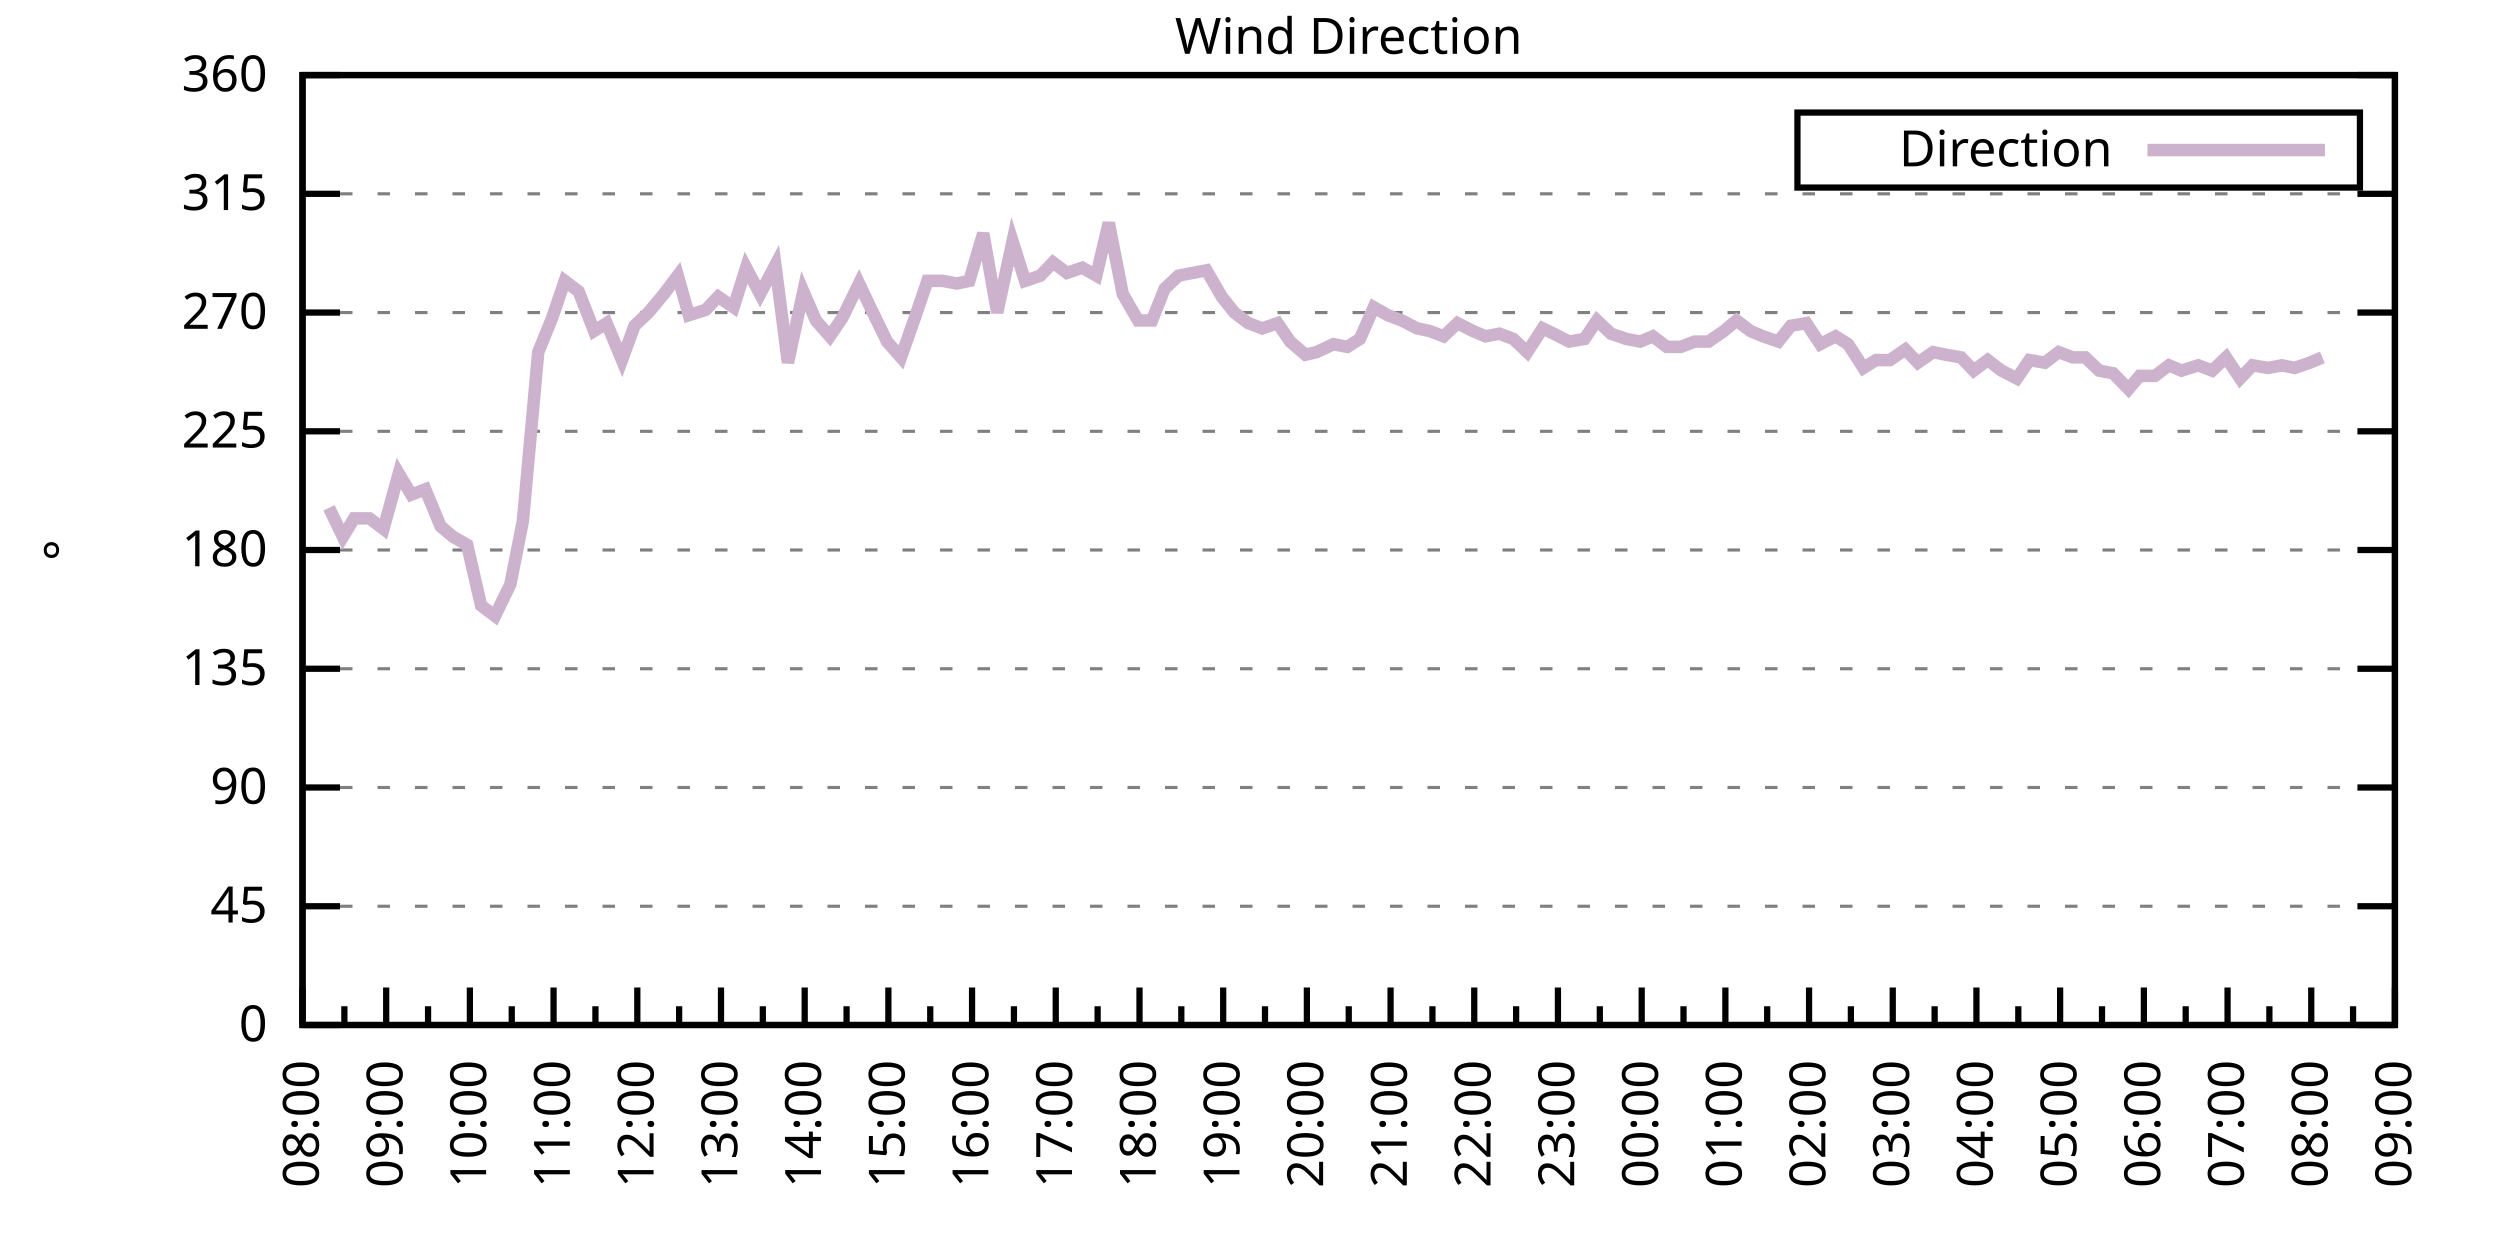
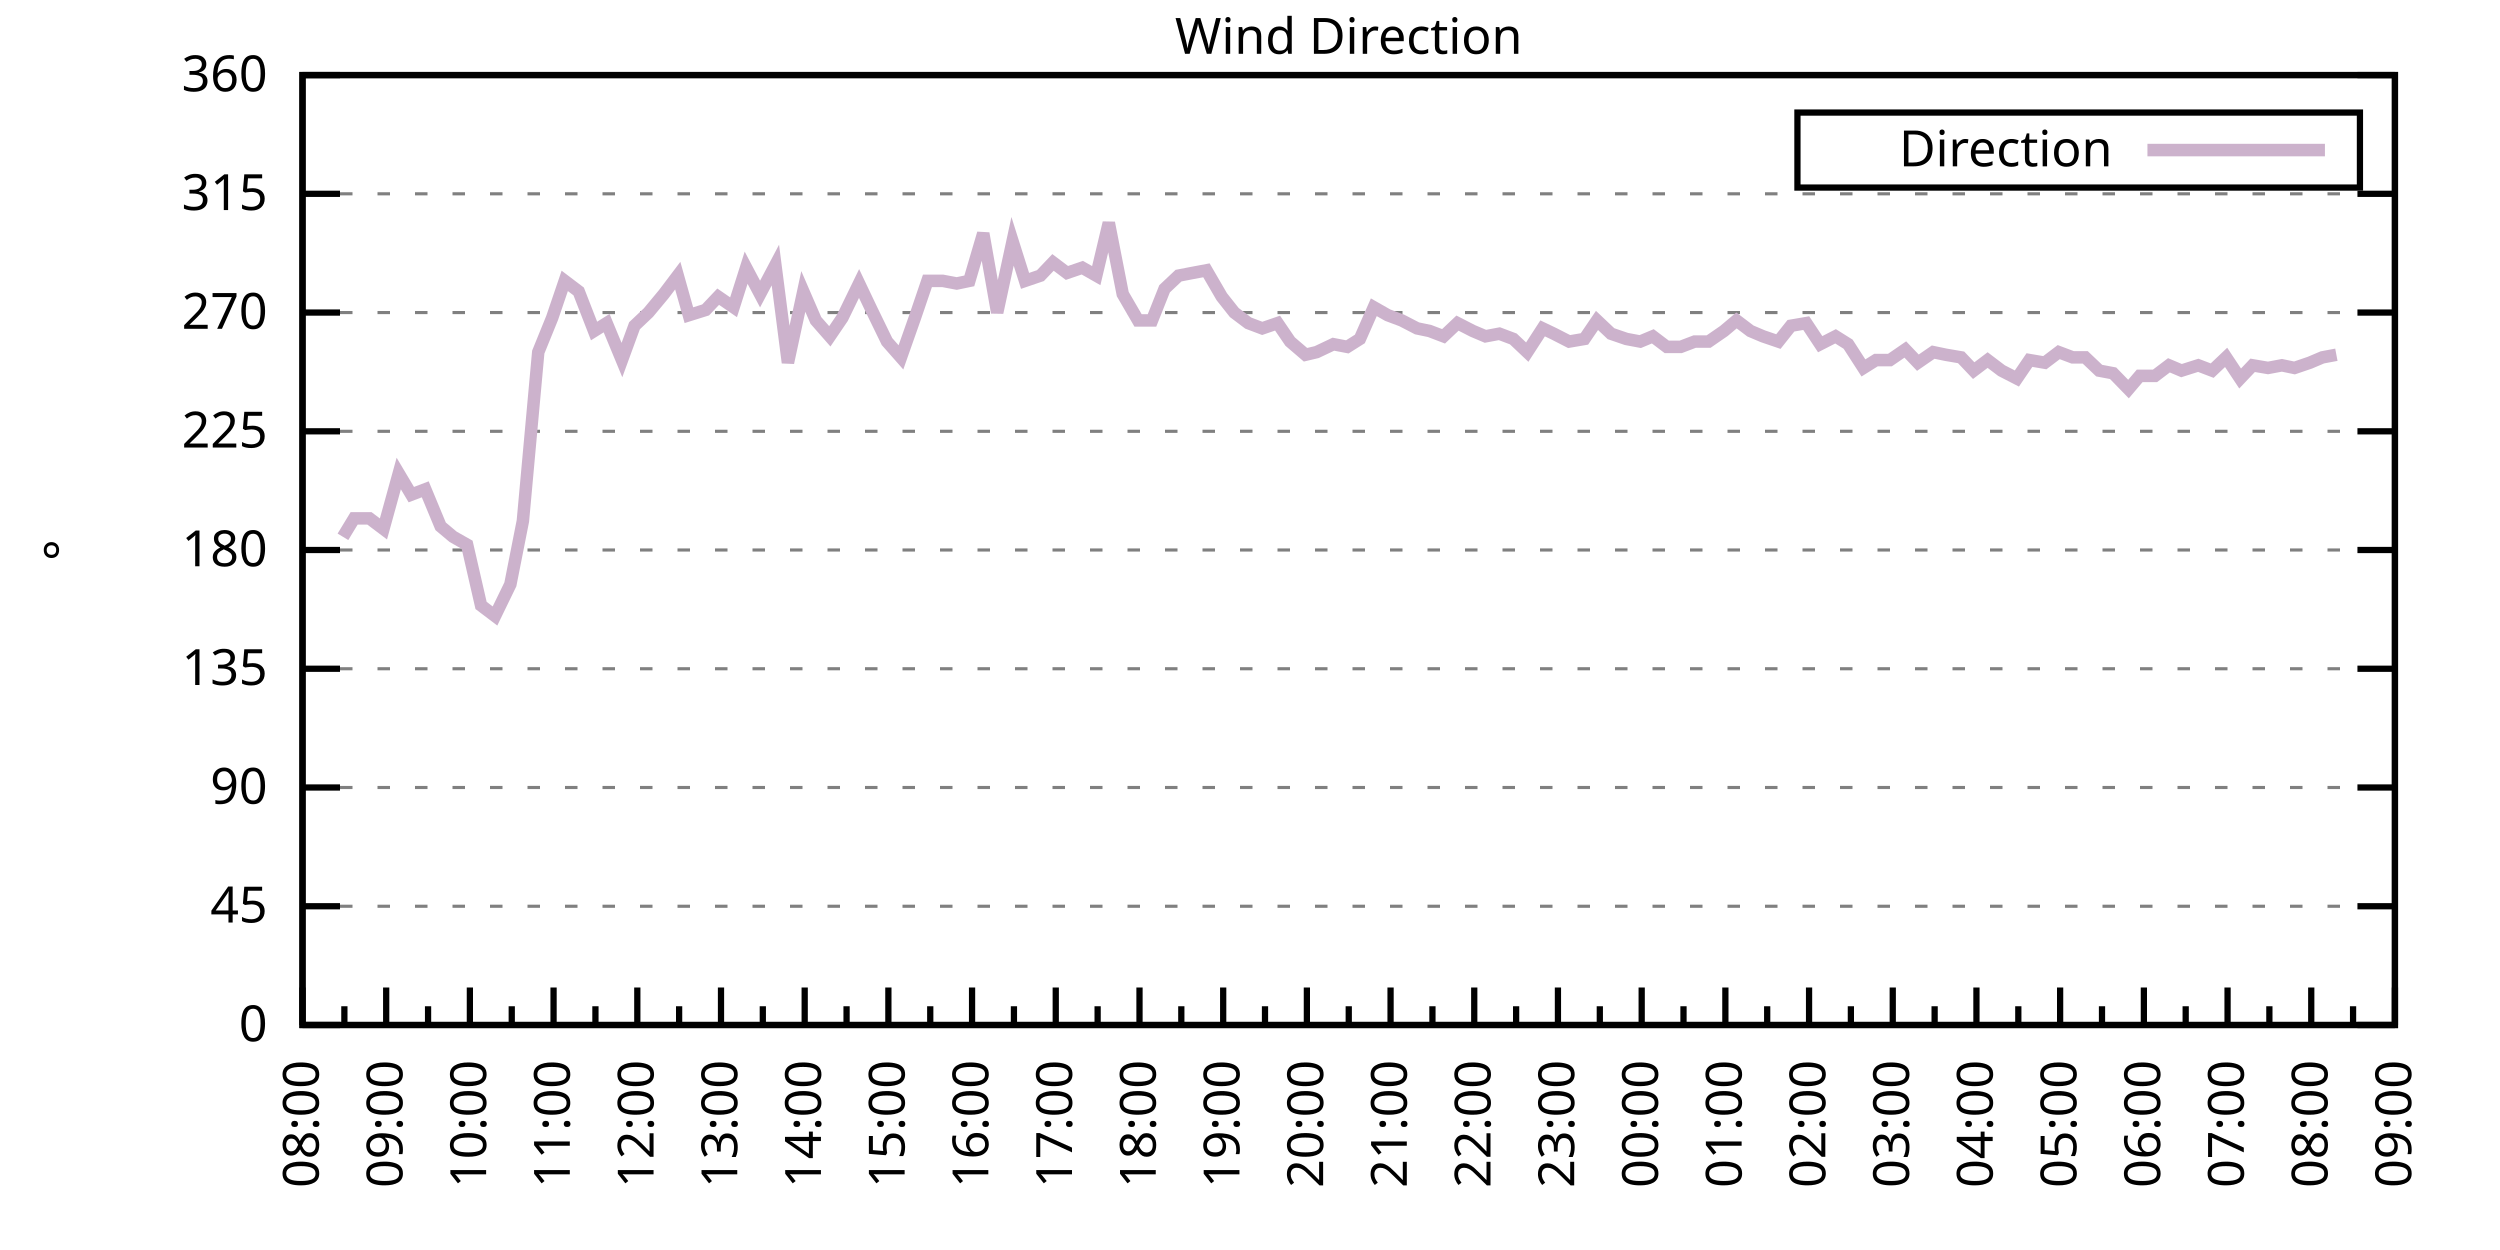
<svg xmlns="http://www.w3.org/2000/svg" xmlns:xlink="http://www.w3.org/1999/xlink" width="400" height="200" viewBox="0 0 400 200">
  <g id="gnuplot_canvas">
    <rect x="0" y="0" width="400" height="200" fill="none" />
    <defs>
      <circle id="gpDot" r="0.5" stroke-width="0.5" stroke="currentColor" />
      <path id="gpPt0" stroke-width="0.333" stroke="currentColor" d="M-1,0 h2 M0,-1 v2" />
      <path id="gpPt1" stroke-width="0.333" stroke="currentColor" d="M-1,-1 L1,1 M1,-1 L-1,1" />
      <path id="gpPt2" stroke-width="0.333" stroke="currentColor" d="M-1,0 L1,0 M0,-1 L0,1 M-1,-1 L1,1 M-1,1 L1,-1" />
      <rect id="gpPt3" stroke-width="0.333" stroke="currentColor" x="-1" y="-1" width="2" height="2" />
      <rect id="gpPt4" stroke-width="0.333" stroke="currentColor" fill="currentColor" x="-1" y="-1" width="2" height="2" />
      <circle id="gpPt5" stroke-width="0.333" stroke="currentColor" cx="0" cy="0" r="1" />
      <use xlink:href="#gpPt5" id="gpPt6" fill="currentColor" stroke="none" />
      <path id="gpPt7" stroke-width="0.333" stroke="currentColor" d="M0,-1.33 L-1.33,0.67 L1.33,0.67 z" />
      <use xlink:href="#gpPt7" id="gpPt8" fill="currentColor" stroke="none" />
      <use xlink:href="#gpPt7" id="gpPt9" stroke="currentColor" transform="rotate(180)" />
      <use xlink:href="#gpPt9" id="gpPt10" fill="currentColor" stroke="none" />
      <use xlink:href="#gpPt3" id="gpPt11" stroke="currentColor" transform="rotate(45)" />
      <use xlink:href="#gpPt11" id="gpPt12" fill="currentColor" stroke="none" />
      <path id="gpPt13" stroke-width="0.333" stroke="currentColor" d="M0,1.330 L1.265,0.411 L0.782,-1.067 L-0.782,-1.076 L-1.265,0.411 z" />
      <use xlink:href="#gpPt13" id="gpPt14" fill="currentColor" stroke="none" />
      <filter id="textbox" filterUnits="objectBoundingBox" x="0" y="0" height="1" width="1">
        <feFlood flood-color="white" flood-opacity="1" result="bgnd" />
        <feComposite in="SourceGraphic" in2="bgnd" operator="atop" />
      </filter>
      <filter id="greybox" filterUnits="objectBoundingBox" x="0" y="0" height="1" width="1">
        <feFlood flood-color="lightgrey" flood-opacity="1" result="grey" />
        <feComposite in="SourceGraphic" in2="grey" operator="atop" />
      </filter>
    </defs>
    <g fill="none" color="white" stroke="currentColor" stroke-width="1.00" stroke-linecap="butt" stroke-linejoin="miter">
</g>
    <g fill="none" color="black" stroke="currentColor" stroke-width="1.00" stroke-linecap="butt" stroke-linejoin="miter">
      <g stroke="none" shape-rendering="crispEdges">
        <polygon fill="rgb(255, 255, 255)" points="48.40,164.00 383.18,164.00 383.18,12.02 48.40,12.02 " />
      </g>
    </g>
    <g fill="none" color="black" stroke="currentColor" stroke-width="1.00" stroke-linecap="butt" stroke-linejoin="miter">
</g>
    <g fill="none" color="black" stroke="black" stroke-width="0.50" stroke-linecap="butt" stroke-linejoin="miter">
</g>
    <g fill="none" color="gray" stroke="currentColor" stroke-width="0.50" stroke-linecap="butt" stroke-linejoin="miter">
      <path stroke="gray" stroke-dasharray="2,4" class="gridline" d="M48.40,164.00 L383.19,164.00  " />
    </g>
    <g fill="none" color="gray" stroke="gray" stroke-width="1.00" stroke-linecap="butt" stroke-linejoin="miter">
</g>
    <g fill="none" color="black" stroke="currentColor" stroke-width="1.00" stroke-linecap="butt" stroke-linejoin="miter">
      <path stroke="black" d="M48.40,164.00 L54.40,164.00 M383.19,164.00 L377.19,164.00  " />
      <g transform="translate(42.80,166.60)" stroke="none" fill="black" font-family="Sans" font-size="8.00" text-anchor="end">
        <text>
          <tspan font-family="Sans"> 0</tspan>
        </text>
      </g>
    </g>
    <g fill="none" color="black" stroke="currentColor" stroke-width="1.00" stroke-linecap="butt" stroke-linejoin="miter">
</g>
    <g fill="none" color="black" stroke="black" stroke-width="0.50" stroke-linecap="butt" stroke-linejoin="miter">
</g>
    <g fill="none" color="gray" stroke="currentColor" stroke-width="0.50" stroke-linecap="butt" stroke-linejoin="miter">
      <path stroke="gray" stroke-dasharray="2,4" class="gridline" d="M48.40,145.00 L383.19,145.00  " />
    </g>
    <g fill="none" color="gray" stroke="gray" stroke-width="1.00" stroke-linecap="butt" stroke-linejoin="miter">
</g>
    <g fill="none" color="black" stroke="currentColor" stroke-width="1.00" stroke-linecap="butt" stroke-linejoin="miter">
      <path stroke="black" d="M48.40,145.00 L54.40,145.00 M383.19,145.00 L377.19,145.00  " />
      <g transform="translate(42.80,147.60)" stroke="none" fill="black" font-family="Sans" font-size="8.00" text-anchor="end">
        <text>
          <tspan font-family="Sans"> 45</tspan>
        </text>
      </g>
    </g>
    <g fill="none" color="black" stroke="currentColor" stroke-width="1.00" stroke-linecap="butt" stroke-linejoin="miter">
</g>
    <g fill="none" color="black" stroke="black" stroke-width="0.50" stroke-linecap="butt" stroke-linejoin="miter">
</g>
    <g fill="none" color="gray" stroke="currentColor" stroke-width="0.50" stroke-linecap="butt" stroke-linejoin="miter">
      <path stroke="gray" stroke-dasharray="2,4" class="gridline" d="M48.40,126.00 L383.19,126.00  " />
    </g>
    <g fill="none" color="gray" stroke="gray" stroke-width="1.00" stroke-linecap="butt" stroke-linejoin="miter">
</g>
    <g fill="none" color="black" stroke="currentColor" stroke-width="1.00" stroke-linecap="butt" stroke-linejoin="miter">
      <path stroke="black" d="M48.40,126.00 L54.40,126.00 M383.19,126.00 L377.19,126.00  " />
      <g transform="translate(42.80,128.60)" stroke="none" fill="black" font-family="Sans" font-size="8.00" text-anchor="end">
        <text>
          <tspan font-family="Sans"> 90</tspan>
        </text>
      </g>
    </g>
    <g fill="none" color="black" stroke="currentColor" stroke-width="1.00" stroke-linecap="butt" stroke-linejoin="miter">
</g>
    <g fill="none" color="black" stroke="black" stroke-width="0.50" stroke-linecap="butt" stroke-linejoin="miter">
</g>
    <g fill="none" color="gray" stroke="currentColor" stroke-width="0.50" stroke-linecap="butt" stroke-linejoin="miter">
      <path stroke="gray" stroke-dasharray="2,4" class="gridline" d="M48.40,107.00 L383.19,107.00  " />
    </g>
    <g fill="none" color="gray" stroke="gray" stroke-width="1.00" stroke-linecap="butt" stroke-linejoin="miter">
</g>
    <g fill="none" color="black" stroke="currentColor" stroke-width="1.00" stroke-linecap="butt" stroke-linejoin="miter">
      <path stroke="black" d="M48.40,107.00 L54.40,107.00 M383.19,107.00 L377.19,107.00  " />
      <g transform="translate(42.80,109.60)" stroke="none" fill="black" font-family="Sans" font-size="8.00" text-anchor="end">
        <text>
          <tspan font-family="Sans"> 135</tspan>
        </text>
      </g>
    </g>
    <g fill="none" color="black" stroke="currentColor" stroke-width="1.00" stroke-linecap="butt" stroke-linejoin="miter">
</g>
    <g fill="none" color="black" stroke="black" stroke-width="0.50" stroke-linecap="butt" stroke-linejoin="miter">
</g>
    <g fill="none" color="gray" stroke="currentColor" stroke-width="0.50" stroke-linecap="butt" stroke-linejoin="miter">
      <path stroke="gray" stroke-dasharray="2,4" class="gridline" d="M48.40,88.00 L383.19,88.00  " />
    </g>
    <g fill="none" color="gray" stroke="gray" stroke-width="1.00" stroke-linecap="butt" stroke-linejoin="miter">
</g>
    <g fill="none" color="black" stroke="currentColor" stroke-width="1.00" stroke-linecap="butt" stroke-linejoin="miter">
      <path stroke="black" d="M48.40,88.00 L54.40,88.00 M383.19,88.00 L377.19,88.00  " />
      <g transform="translate(42.80,90.60)" stroke="none" fill="black" font-family="Sans" font-size="8.00" text-anchor="end">
        <text>
          <tspan font-family="Sans"> 180</tspan>
        </text>
      </g>
    </g>
    <g fill="none" color="black" stroke="currentColor" stroke-width="1.00" stroke-linecap="butt" stroke-linejoin="miter">
</g>
    <g fill="none" color="black" stroke="black" stroke-width="0.50" stroke-linecap="butt" stroke-linejoin="miter">
</g>
    <g fill="none" color="gray" stroke="currentColor" stroke-width="0.50" stroke-linecap="butt" stroke-linejoin="miter">
      <path stroke="gray" stroke-dasharray="2,4" class="gridline" d="M48.40,69.01 L383.19,69.01  " />
    </g>
    <g fill="none" color="gray" stroke="gray" stroke-width="1.00" stroke-linecap="butt" stroke-linejoin="miter">
</g>
    <g fill="none" color="black" stroke="currentColor" stroke-width="1.00" stroke-linecap="butt" stroke-linejoin="miter">
      <path stroke="black" d="M48.40,69.01 L54.40,69.01 M383.19,69.01 L377.19,69.01  " />
      <g transform="translate(42.80,71.61)" stroke="none" fill="black" font-family="Sans" font-size="8.00" text-anchor="end">
        <text>
          <tspan font-family="Sans"> 225</tspan>
        </text>
      </g>
    </g>
    <g fill="none" color="black" stroke="currentColor" stroke-width="1.00" stroke-linecap="butt" stroke-linejoin="miter">
</g>
    <g fill="none" color="black" stroke="black" stroke-width="0.50" stroke-linecap="butt" stroke-linejoin="miter">
</g>
    <g fill="none" color="gray" stroke="currentColor" stroke-width="0.50" stroke-linecap="butt" stroke-linejoin="miter">
      <path stroke="gray" stroke-dasharray="2,4" class="gridline" d="M48.40,50.01 L383.19,50.01  " />
    </g>
    <g fill="none" color="gray" stroke="gray" stroke-width="1.00" stroke-linecap="butt" stroke-linejoin="miter">
</g>
    <g fill="none" color="black" stroke="currentColor" stroke-width="1.00" stroke-linecap="butt" stroke-linejoin="miter">
      <path stroke="black" d="M48.40,50.01 L54.40,50.01 M383.19,50.01 L377.19,50.01  " />
      <g transform="translate(42.80,52.61)" stroke="none" fill="black" font-family="Sans" font-size="8.00" text-anchor="end">
        <text>
          <tspan font-family="Sans"> 270</tspan>
        </text>
      </g>
    </g>
    <g fill="none" color="black" stroke="currentColor" stroke-width="1.00" stroke-linecap="butt" stroke-linejoin="miter">
</g>
    <g fill="none" color="black" stroke="black" stroke-width="0.50" stroke-linecap="butt" stroke-linejoin="miter">
</g>
    <g fill="none" color="gray" stroke="currentColor" stroke-width="0.50" stroke-linecap="butt" stroke-linejoin="miter">
      <path stroke="gray" stroke-dasharray="2,4" class="gridline" d="M48.40,31.01 L383.19,31.01  " />
    </g>
    <g fill="none" color="gray" stroke="gray" stroke-width="1.00" stroke-linecap="butt" stroke-linejoin="miter">
</g>
    <g fill="none" color="black" stroke="currentColor" stroke-width="1.00" stroke-linecap="butt" stroke-linejoin="miter">
      <path stroke="black" d="M48.40,31.01 L54.40,31.01 M383.19,31.01 L377.19,31.01  " />
      <g transform="translate(42.80,33.61)" stroke="none" fill="black" font-family="Sans" font-size="8.00" text-anchor="end">
        <text>
          <tspan font-family="Sans"> 315</tspan>
        </text>
      </g>
    </g>
    <g fill="none" color="black" stroke="currentColor" stroke-width="1.00" stroke-linecap="butt" stroke-linejoin="miter">
</g>
    <g fill="none" color="black" stroke="black" stroke-width="0.50" stroke-linecap="butt" stroke-linejoin="miter">
</g>
    <g fill="none" color="gray" stroke="currentColor" stroke-width="0.50" stroke-linecap="butt" stroke-linejoin="miter">
      <path stroke="gray" stroke-dasharray="2,4" class="gridline" d="M48.40,12.01 L383.19,12.01  " />
    </g>
    <g fill="none" color="gray" stroke="gray" stroke-width="1.00" stroke-linecap="butt" stroke-linejoin="miter">
</g>
    <g fill="none" color="black" stroke="currentColor" stroke-width="1.00" stroke-linecap="butt" stroke-linejoin="miter">
      <path stroke="black" d="M48.40,12.01 L54.40,12.01 M383.19,12.01 L377.19,12.01  " />
      <g transform="translate(42.80,14.61)" stroke="none" fill="black" font-family="Sans" font-size="8.00" text-anchor="end">
        <text>
          <tspan font-family="Sans"> 360</tspan>
        </text>
      </g>
    </g>
    <g fill="none" color="black" stroke="currentColor" stroke-width="1.00" stroke-linecap="butt" stroke-linejoin="miter">
      <path stroke="black" d="M48.40,164.00 L48.40,158.00  " />
      <g transform="translate(51.00,169.60) rotate(270)" stroke="none" fill="black" font-family="Sans" font-size="8.00" text-anchor="end">
        <text>
          <tspan font-family="Sans">08:00</tspan>
        </text>
      </g>
    </g>
    <g fill="none" color="black" stroke="currentColor" stroke-width="1.00" stroke-linecap="butt" stroke-linejoin="miter">
      <path stroke="black" d="M55.10,164.00 L55.10,161.00 M61.79,164.00 L61.79,158.00  " />
      <g transform="translate(64.39,169.60) rotate(270)" stroke="none" fill="black" font-family="Sans" font-size="8.00" text-anchor="end">
        <text>
          <tspan font-family="Sans">09:00</tspan>
        </text>
      </g>
    </g>
    <g fill="none" color="black" stroke="currentColor" stroke-width="1.00" stroke-linecap="butt" stroke-linejoin="miter">
      <path stroke="black" d="M68.49,164.00 L68.49,161.00 M75.18,164.00 L75.18,158.00  " />
      <g transform="translate(77.78,169.60) rotate(270)" stroke="none" fill="black" font-family="Sans" font-size="8.00" text-anchor="end">
        <text>
          <tspan font-family="Sans">10:00</tspan>
        </text>
      </g>
    </g>
    <g fill="none" color="black" stroke="currentColor" stroke-width="1.00" stroke-linecap="butt" stroke-linejoin="miter">
      <path stroke="black" d="M81.88,164.00 L81.88,161.00 M88.57,164.00 L88.57,158.00  " />
      <g transform="translate(91.17,169.60) rotate(270)" stroke="none" fill="black" font-family="Sans" font-size="8.00" text-anchor="end">
        <text>
          <tspan font-family="Sans">11:00</tspan>
        </text>
      </g>
    </g>
    <g fill="none" color="black" stroke="currentColor" stroke-width="1.00" stroke-linecap="butt" stroke-linejoin="miter">
      <path stroke="black" d="M95.27,164.00 L95.27,161.00 M101.97,164.00 L101.97,158.00  " />
      <g transform="translate(104.57,169.60) rotate(270)" stroke="none" fill="black" font-family="Sans" font-size="8.00" text-anchor="end">
        <text>
          <tspan font-family="Sans">12:00</tspan>
        </text>
      </g>
    </g>
    <g fill="none" color="black" stroke="currentColor" stroke-width="1.00" stroke-linecap="butt" stroke-linejoin="miter">
      <path stroke="black" d="M108.66,164.00 L108.66,161.00 M115.36,164.00 L115.36,158.00  " />
      <g transform="translate(117.96,169.60) rotate(270)" stroke="none" fill="black" font-family="Sans" font-size="8.00" text-anchor="end">
        <text>
          <tspan font-family="Sans">13:00</tspan>
        </text>
      </g>
    </g>
    <g fill="none" color="black" stroke="currentColor" stroke-width="1.00" stroke-linecap="butt" stroke-linejoin="miter">
      <path stroke="black" d="M122.05,164.00 L122.05,161.00 M128.75,164.00 L128.75,158.00  " />
      <g transform="translate(131.35,169.60) rotate(270)" stroke="none" fill="black" font-family="Sans" font-size="8.00" text-anchor="end">
        <text>
          <tspan font-family="Sans">14:00</tspan>
        </text>
      </g>
    </g>
    <g fill="none" color="black" stroke="currentColor" stroke-width="1.00" stroke-linecap="butt" stroke-linejoin="miter">
      <path stroke="black" d="M135.45,164.00 L135.45,161.00 M142.14,164.00 L142.14,158.00  " />
      <g transform="translate(144.74,169.60) rotate(270)" stroke="none" fill="black" font-family="Sans" font-size="8.00" text-anchor="end">
        <text>
          <tspan font-family="Sans">15:00</tspan>
        </text>
      </g>
    </g>
    <g fill="none" color="black" stroke="currentColor" stroke-width="1.00" stroke-linecap="butt" stroke-linejoin="miter">
      <path stroke="black" d="M148.84,164.00 L148.84,161.00 M155.53,164.00 L155.53,158.00  " />
      <g transform="translate(158.13,169.60) rotate(270)" stroke="none" fill="black" font-family="Sans" font-size="8.00" text-anchor="end">
        <text>
          <tspan font-family="Sans">16:00</tspan>
        </text>
      </g>
    </g>
    <g fill="none" color="black" stroke="currentColor" stroke-width="1.00" stroke-linecap="butt" stroke-linejoin="miter">
      <path stroke="black" d="M162.23,164.00 L162.23,161.00 M168.92,164.00 L168.92,158.00  " />
      <g transform="translate(171.52,169.60) rotate(270)" stroke="none" fill="black" font-family="Sans" font-size="8.00" text-anchor="end">
        <text>
          <tspan font-family="Sans">17:00</tspan>
        </text>
      </g>
    </g>
    <g fill="none" color="black" stroke="currentColor" stroke-width="1.00" stroke-linecap="butt" stroke-linejoin="miter">
      <path stroke="black" d="M175.62,164.00 L175.62,161.00 M182.32,164.00 L182.32,158.00  " />
      <g transform="translate(184.92,169.60) rotate(270)" stroke="none" fill="black" font-family="Sans" font-size="8.00" text-anchor="end">
        <text>
          <tspan font-family="Sans">18:00</tspan>
        </text>
      </g>
    </g>
    <g fill="none" color="black" stroke="currentColor" stroke-width="1.00" stroke-linecap="butt" stroke-linejoin="miter">
      <path stroke="black" d="M189.01,164.00 L189.01,161.00 M195.71,164.00 L195.71,158.00  " />
      <g transform="translate(198.31,169.60) rotate(270)" stroke="none" fill="black" font-family="Sans" font-size="8.00" text-anchor="end">
        <text>
          <tspan font-family="Sans">19:00</tspan>
        </text>
      </g>
    </g>
    <g fill="none" color="black" stroke="currentColor" stroke-width="1.00" stroke-linecap="butt" stroke-linejoin="miter">
      <path stroke="black" d="M202.40,164.00 L202.40,161.00 M209.10,164.00 L209.10,158.00  " />
      <g transform="translate(211.70,169.60) rotate(270)" stroke="none" fill="black" font-family="Sans" font-size="8.00" text-anchor="end">
        <text>
          <tspan font-family="Sans">20:00</tspan>
        </text>
      </g>
    </g>
    <g fill="none" color="black" stroke="currentColor" stroke-width="1.00" stroke-linecap="butt" stroke-linejoin="miter">
      <path stroke="black" d="M215.80,164.00 L215.80,161.00 M222.49,164.00 L222.49,158.00  " />
      <g transform="translate(225.09,169.60) rotate(270)" stroke="none" fill="black" font-family="Sans" font-size="8.00" text-anchor="end">
        <text>
          <tspan font-family="Sans">21:00</tspan>
        </text>
      </g>
    </g>
    <g fill="none" color="black" stroke="currentColor" stroke-width="1.00" stroke-linecap="butt" stroke-linejoin="miter">
      <path stroke="black" d="M229.19,164.00 L229.19,161.00 M235.88,164.00 L235.88,158.00  " />
      <g transform="translate(238.48,169.60) rotate(270)" stroke="none" fill="black" font-family="Sans" font-size="8.00" text-anchor="end">
        <text>
          <tspan font-family="Sans">22:00</tspan>
        </text>
      </g>
    </g>
    <g fill="none" color="black" stroke="currentColor" stroke-width="1.00" stroke-linecap="butt" stroke-linejoin="miter">
      <path stroke="black" d="M242.58,164.00 L242.58,161.00 M249.27,164.00 L249.27,158.00  " />
      <g transform="translate(251.87,169.60) rotate(270)" stroke="none" fill="black" font-family="Sans" font-size="8.00" text-anchor="end">
        <text>
          <tspan font-family="Sans">23:00</tspan>
        </text>
      </g>
    </g>
    <g fill="none" color="black" stroke="currentColor" stroke-width="1.00" stroke-linecap="butt" stroke-linejoin="miter">
      <path stroke="black" d="M255.97,164.00 L255.97,161.00 M262.67,164.00 L262.67,158.00  " />
      <g transform="translate(265.27,169.60) rotate(270)" stroke="none" fill="black" font-family="Sans" font-size="8.00" text-anchor="end">
        <text>
          <tspan font-family="Sans">00:00</tspan>
        </text>
      </g>
    </g>
    <g fill="none" color="black" stroke="currentColor" stroke-width="1.00" stroke-linecap="butt" stroke-linejoin="miter">
      <path stroke="black" d="M269.36,164.00 L269.36,161.00 M276.06,164.00 L276.06,158.00  " />
      <g transform="translate(278.66,169.60) rotate(270)" stroke="none" fill="black" font-family="Sans" font-size="8.00" text-anchor="end">
        <text>
          <tspan font-family="Sans">01:00</tspan>
        </text>
      </g>
    </g>
    <g fill="none" color="black" stroke="currentColor" stroke-width="1.00" stroke-linecap="butt" stroke-linejoin="miter">
      <path stroke="black" d="M282.75,164.00 L282.75,161.00 M289.45,164.00 L289.45,158.00  " />
      <g transform="translate(292.05,169.60) rotate(270)" stroke="none" fill="black" font-family="Sans" font-size="8.00" text-anchor="end">
        <text>
          <tspan font-family="Sans">02:00</tspan>
        </text>
      </g>
    </g>
    <g fill="none" color="black" stroke="currentColor" stroke-width="1.00" stroke-linecap="butt" stroke-linejoin="miter">
      <path stroke="black" d="M296.14,164.00 L296.14,161.00 M302.84,164.00 L302.84,158.00  " />
      <g transform="translate(305.44,169.60) rotate(270)" stroke="none" fill="black" font-family="Sans" font-size="8.00" text-anchor="end">
        <text>
          <tspan font-family="Sans">03:00</tspan>
        </text>
      </g>
    </g>
    <g fill="none" color="black" stroke="currentColor" stroke-width="1.00" stroke-linecap="butt" stroke-linejoin="miter">
      <path stroke="black" d="M309.54,164.00 L309.54,161.00 M316.23,164.00 L316.23,158.00  " />
      <g transform="translate(318.83,169.60) rotate(270)" stroke="none" fill="black" font-family="Sans" font-size="8.00" text-anchor="end">
        <text>
          <tspan font-family="Sans">04:00</tspan>
        </text>
      </g>
    </g>
    <g fill="none" color="black" stroke="currentColor" stroke-width="1.00" stroke-linecap="butt" stroke-linejoin="miter">
      <path stroke="black" d="M322.93,164.00 L322.93,161.00 M329.62,164.00 L329.62,158.00  " />
      <g transform="translate(332.22,169.60) rotate(270)" stroke="none" fill="black" font-family="Sans" font-size="8.00" text-anchor="end">
        <text>
          <tspan font-family="Sans">05:00</tspan>
        </text>
      </g>
    </g>
    <g fill="none" color="black" stroke="currentColor" stroke-width="1.00" stroke-linecap="butt" stroke-linejoin="miter">
      <path stroke="black" d="M336.32,164.00 L336.32,161.00 M343.02,164.00 L343.02,158.00  " />
      <g transform="translate(345.62,169.60) rotate(270)" stroke="none" fill="black" font-family="Sans" font-size="8.00" text-anchor="end">
        <text>
          <tspan font-family="Sans">06:00</tspan>
        </text>
      </g>
    </g>
    <g fill="none" color="black" stroke="currentColor" stroke-width="1.00" stroke-linecap="butt" stroke-linejoin="miter">
      <path stroke="black" d="M349.71,164.00 L349.71,161.00 M356.41,164.00 L356.41,158.00  " />
      <g transform="translate(359.01,169.60) rotate(270)" stroke="none" fill="black" font-family="Sans" font-size="8.00" text-anchor="end">
        <text>
          <tspan font-family="Sans">07:00</tspan>
        </text>
      </g>
    </g>
    <g fill="none" color="black" stroke="currentColor" stroke-width="1.00" stroke-linecap="butt" stroke-linejoin="miter">
      <path stroke="black" d="M363.10,164.00 L363.10,161.00 M369.80,164.00 L369.80,158.00  " />
      <g transform="translate(372.40,169.60) rotate(270)" stroke="none" fill="black" font-family="Sans" font-size="8.00" text-anchor="end">
        <text>
          <tspan font-family="Sans">08:00</tspan>
        </text>
      </g>
    </g>
    <g fill="none" color="black" stroke="currentColor" stroke-width="1.00" stroke-linecap="butt" stroke-linejoin="miter">
      <path stroke="black" d="M376.49,164.00 L376.49,161.00 M383.19,164.00 L383.19,158.00  " />
      <g transform="translate(385.79,169.60) rotate(270)" stroke="none" fill="black" font-family="Sans" font-size="8.00" text-anchor="end">
        <text>
          <tspan font-family="Sans">09:00</tspan>
        </text>
      </g>
    </g>
    <g fill="none" color="black" stroke="currentColor" stroke-width="1.00" stroke-linecap="butt" stroke-linejoin="miter">
</g>
    <g fill="none" color="black" stroke="currentColor" stroke-width="1.00" stroke-linecap="butt" stroke-linejoin="miter">
      <path stroke="black" d="M48.40,12.01 L48.40,164.00 L383.19,164.00 L383.19,12.01 L48.40,12.01 Z  " />
    </g>
    <g fill="none" color="black" stroke="currentColor" stroke-width="1.00" stroke-linecap="butt" stroke-linejoin="miter">
      <g transform="translate(12.80,88.01) rotate(270)" stroke="none" fill="black" font-family="Sans" font-size="8.00" text-anchor="middle">
        <text>
          <tspan font-family="Sans">°</tspan>
        </text>
      </g>
    </g>
    <g fill="none" color="black" stroke="currentColor" stroke-width="1.00" stroke-linecap="butt" stroke-linejoin="miter">
</g>
    <g fill="none" color="black" stroke="currentColor" stroke-width="1.00" stroke-linecap="butt" stroke-linejoin="miter">
      <path stroke="black" d="M287.59,30.01 L287.59,18.01 L377.59,18.01 L377.59,30.01 L287.59,30.01 Z  " />
    </g>
    <g id="Wind_direction_plot_1">
      <g fill="none" color="white" stroke="black" stroke-width="2.00" stroke-linecap="butt" stroke-linejoin="miter">
</g>
      <g fill="none" color="black" stroke="currentColor" stroke-width="2.00" stroke-linecap="butt" stroke-linejoin="miter">
        <g transform="translate(337.99,26.61)" stroke="none" fill="black" font-family="Sans" font-size="8.00" text-anchor="end">
          <text>
            <tspan font-family="Sans">Direction</tspan>
          </text>
        </g>
      </g>
      <g fill="none" color="black" stroke="currentColor" stroke-width="2.00" stroke-linecap="butt" stroke-linejoin="miter">
-         <path stroke="rgb(204, 178, 204)" d="M343.59,24.01 L371.99,24.01 M52.64,81.25 L54.87,85.89 L56.66,82.94 L59.11,82.94 L61.35,84.63 L63.80,75.76   L65.81,79.14 L68.04,78.29 L70.50,84.21 L72.50,85.89 L74.74,87.16 L76.97,96.87 L79.20,98.56 L81.66,93.49   L83.66,83.36 L86.12,56.34 L88.35,50.85 L90.36,44.94 L92.59,46.63 L95.05,52.96 L97.06,51.70 L99.51,57.61   L101.52,52.12 L103.75,50.01 L106.21,47.05 L108.44,44.10 L110.22,50.43 L112.90,49.59 L114.91,47.47 L117.37,49.16   L119.38,42.83 L121.61,47.05 L124.06,42.41 L126.07,58.03 L128.53,46.63 L130.54,51.27 L132.77,53.81 L134.78,50.85   L137.45,45.36 L139.46,49.59 L141.92,54.65 L144.15,57.18 L146.38,50.85 L148.39,44.94 L150.85,44.94 L153.08,45.36   L155.09,44.94 L157.32,37.34 L159.55,50.01 L162.01,38.61 L164.01,44.94 L166.47,44.10 L168.48,41.99 L170.71,43.67   L173.17,42.83 L175.40,44.10 L177.41,35.65 L179.64,47.05 L182.09,51.27 L184.32,51.27 L186.33,46.21 L188.57,44.10   L190.80,43.67 L193.03,43.25 L195.48,47.47 L197.49,50.01 L199.73,51.70 L201.96,52.54 L204.41,51.70 L206.42,54.65   L208.88,56.76 L210.66,56.34 L213.34,55.07 L215.57,55.50 L217.58,54.23 L219.81,49.16 L222.04,50.43 L224.28,51.27   L226.73,52.54 L228.74,52.96 L230.97,53.81 L233.20,51.70 L235.66,52.96 L237.67,53.81 L239.90,53.39 L242.13,54.23   L244.36,56.34 L246.82,52.54 L248.60,53.39 L251.06,54.65 L253.51,54.23 L255.52,51.27 L257.76,53.39 L260.21,54.23   L262.44,54.65 L264.45,53.81 L266.68,55.50 L268.92,55.50 L271.15,54.65 L273.38,54.65 L275.83,52.96 L277.84,51.27   L280.07,52.96 L282.08,53.81 L284.54,54.65 L286.55,52.12 L289.00,51.70 L291.23,55.07 L293.69,53.81 L295.70,55.07   L298.15,58.87 L300.16,57.61 L302.39,57.61 L304.85,55.92 L306.86,58.03 L309.31,56.34 L311.32,56.76 L313.78,57.18   L315.79,59.30 L318.02,57.61 L320.25,59.30 L322.70,60.56 L324.71,57.61 L327.17,58.03 L329.40,56.34 L331.63,57.18   L333.64,57.18 L335.87,59.30 L338.10,59.72 L340.56,62.25 L342.35,60.14 L344.80,60.14 L347.03,58.45 L349.04,59.30   L351.72,58.45 L353.95,59.30 L356.18,57.18 L358.42,60.56 L360.42,58.45 L362.88,58.87 L365.11,58.45 L367.12,58.87   L369.58,58.03 L371.58,57.18  " />
+         <path stroke="rgb(204, 178, 204)" d="M343.59,24.01 L371.99,24.01 M54.87,85.89 L56.66,82.94 L59.11,82.94 L61.35,84.63 L63.80,75.76 L65.81,79.14   L68.04,78.29 L70.50,84.21 L72.50,85.89 L74.74,87.16 L76.97,96.87 L79.20,98.56 L81.66,93.49 L83.66,83.36   L86.12,56.34 L88.35,50.85 L90.36,44.94 L92.59,46.63 L95.05,52.96 L97.06,51.70 L99.51,57.61 L101.52,52.12   L103.75,50.01 L106.21,47.05 L108.44,44.10 L110.22,50.43 L112.90,49.59 L114.91,47.47 L117.37,49.16 L119.38,42.83   L121.61,47.05 L124.06,42.41 L126.07,58.03 L128.53,46.63 L130.54,51.27 L132.77,53.81 L134.78,50.85 L137.45,45.36   L139.46,49.59 L141.92,54.65 L144.15,57.18 L146.38,50.85 L148.39,44.94 L150.85,44.94 L153.08,45.36 L155.09,44.94   L157.32,37.34 L159.55,50.01 L162.01,38.61 L164.01,44.94 L166.47,44.10 L168.48,41.99 L170.71,43.67 L173.17,42.83   L175.40,44.10 L177.41,35.65 L179.64,47.05 L182.09,51.27 L184.32,51.27 L186.33,46.21 L188.57,44.10 L190.80,43.67   L193.03,43.25 L195.48,47.47 L197.49,50.01 L199.73,51.70 L201.96,52.54 L204.41,51.70 L206.42,54.65 L208.88,56.76   L210.66,56.34 L213.34,55.07 L215.57,55.50 L217.58,54.23 L219.81,49.16 L222.04,50.43 L224.28,51.27 L226.73,52.54   L228.74,52.96 L230.97,53.81 L233.20,51.70 L235.66,52.96 L237.67,53.81 L239.90,53.39 L242.13,54.23 L244.36,56.34   L246.82,52.54 L248.60,53.39 L251.06,54.65 L253.51,54.23 L255.52,51.27 L257.76,53.39 L260.21,54.23 L262.44,54.65   L264.45,53.81 L266.68,55.50 L268.92,55.50 L271.15,54.65 L273.38,54.65 L275.83,52.96 L277.84,51.27 L280.07,52.96   L282.08,53.81 L284.54,54.65 L286.55,52.12 L289.00,51.70 L291.23,55.07 L293.69,53.81 L295.70,55.07 L298.15,58.87   L300.16,57.61 L302.39,57.61 L304.85,55.92 L306.86,58.03 L309.31,56.34 L311.32,56.76 L313.78,57.18 L315.79,59.30   L318.02,57.61 L320.25,59.30 L322.70,60.56 L324.71,57.61 L327.17,58.03 L329.40,56.34 L331.63,57.18 L333.64,57.18   L335.87,59.30 L338.10,59.72 L340.56,62.25 L342.35,60.14 L344.80,60.14 L347.03,58.45 L349.04,59.30 L351.72,58.45   L353.95,59.30 L356.18,57.18 L358.42,60.56 L360.42,58.45 L362.88,58.87 L365.11,58.45 L367.12,58.87 L369.58,58.03   L371.58,57.18 L373.82,56.76  " />
      </g>
    </g>
    <g fill="none" color="black" stroke="currentColor" stroke-width="2.00" stroke-linecap="butt" stroke-linejoin="miter">
</g>
    <g fill="none" color="black" stroke="black" stroke-width="1.00" stroke-linecap="butt" stroke-linejoin="miter">
</g>
    <g fill="none" color="black" stroke="currentColor" stroke-width="1.00" stroke-linecap="butt" stroke-linejoin="miter">
      <path stroke="black" d="M48.40,12.01 L48.40,164.00 L383.19,164.00 L383.19,12.01 L48.40,12.01 Z  " />
    </g>
    <g fill="none" color="black" stroke="currentColor" stroke-width="1.00" stroke-linecap="butt" stroke-linejoin="miter">
      <g transform="translate(215.79,8.61)" stroke="none" fill="black" font-family="Sans" font-size="8.00" text-anchor="middle">
        <text>
          <tspan font-family="Sans">Wind Direction</tspan>
        </text>
      </g>
    </g>
    <g fill="none" color="black" stroke="currentColor" stroke-width="1.00" stroke-linecap="butt" stroke-linejoin="miter">
</g>
  </g>
</svg>
